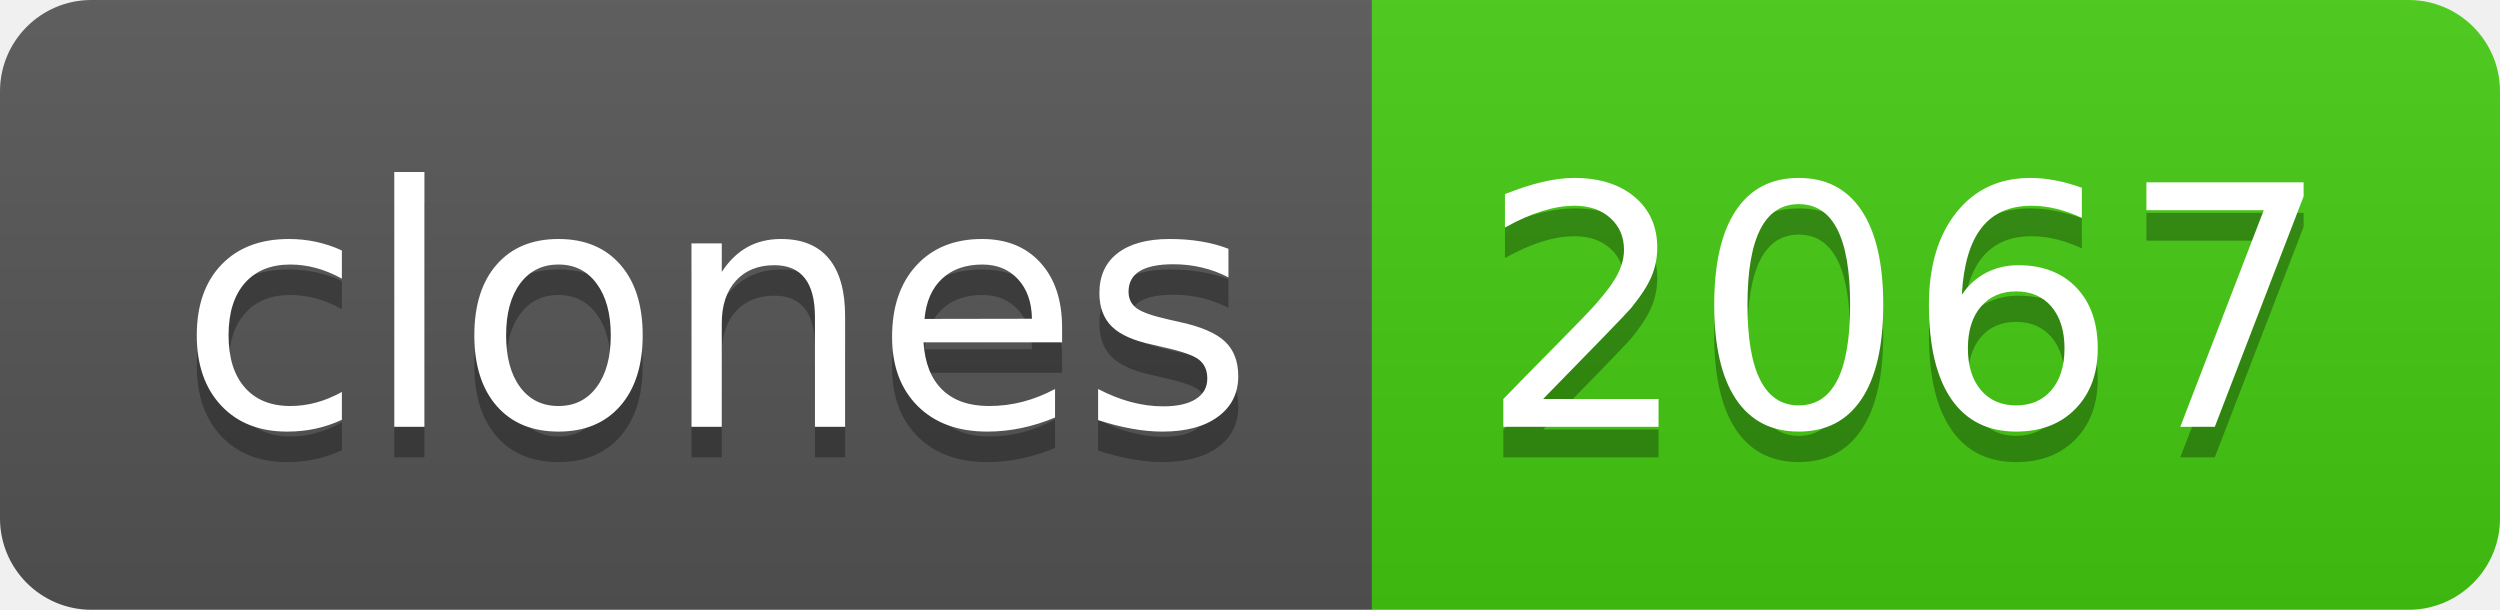
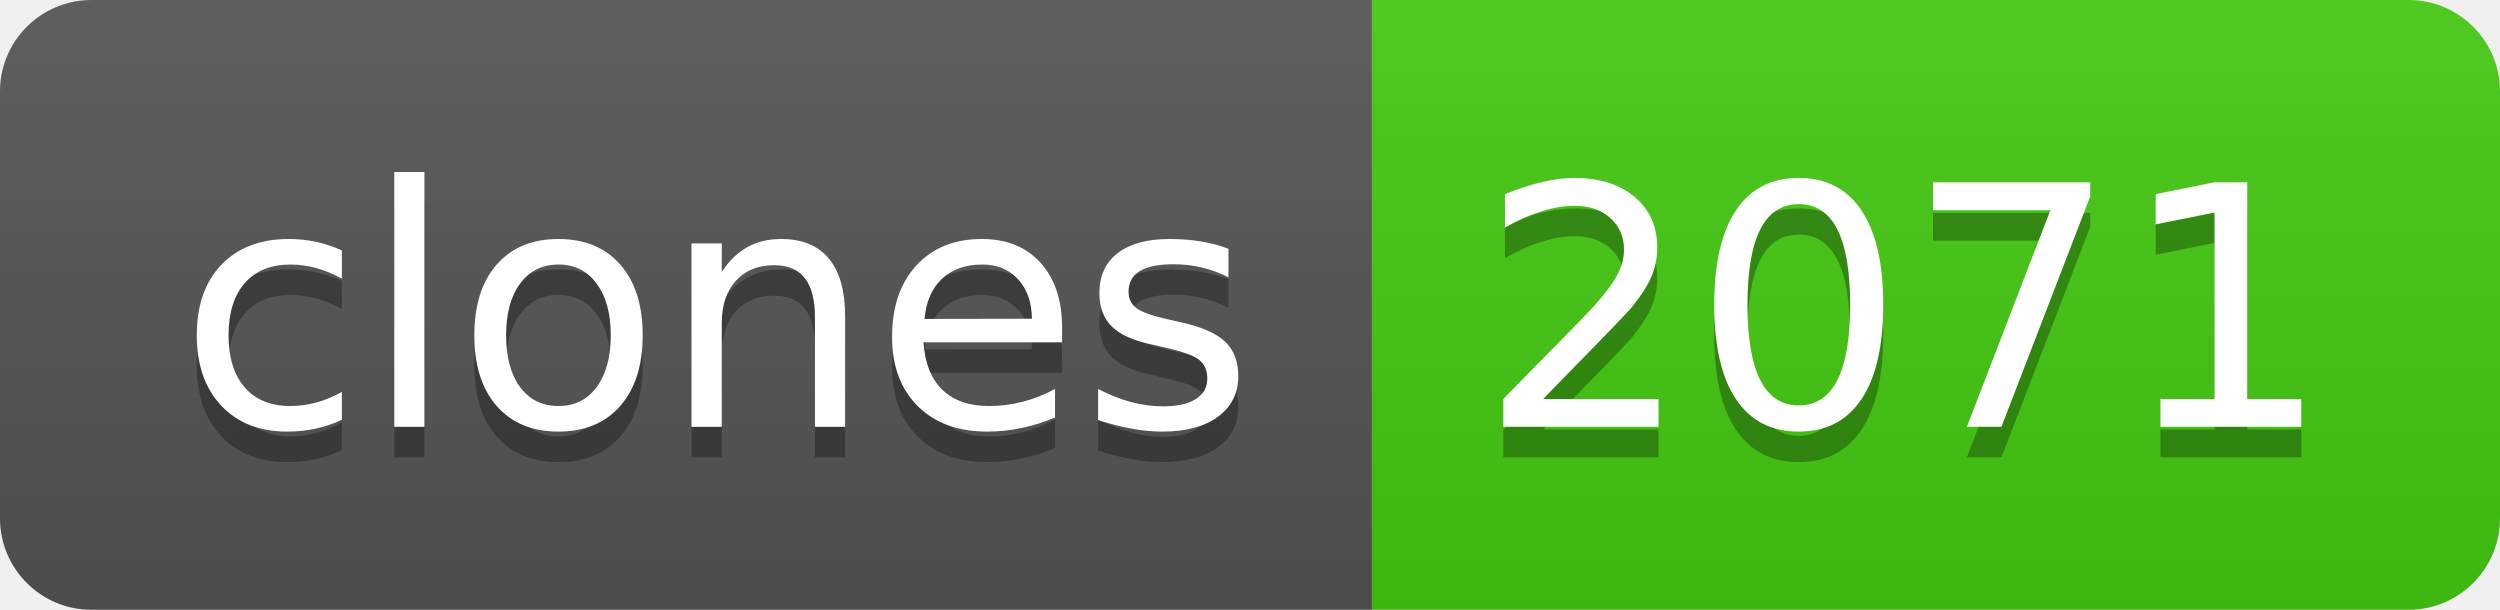
- <svg xmlns="http://www.w3.org/2000/svg" width="82" height="20" role="img" aria-label="clones: 2067">
+ <svg xmlns="http://www.w3.org/2000/svg" width="82" height="20" role="img" aria-label="clones: 2071">
  <linearGradient id="s" x2="0" y2="100%">
    <stop offset="0" stop-color="#bbb" stop-opacity=".1" />
    <stop offset="1" stop-opacity=".1" />
  </linearGradient>
  <clipPath id="r">
    <rect width="82" height="20" rx="3" fill="#fff" />
  </clipPath>
  <g clip-path="url(#r)">
    <rect width="45" height="20" fill="#555" />
    <rect x="45" width="37" height="20" fill="#4c1" />
    <rect width="82" height="20" fill="url(#s)" />
  </g>
  <g fill="#fff" text-anchor="middle" font-family="Verdana,Geneva,DejaVu Sans,sans-serif" text-rendering="geometricPrecision" font-size="110">
    <text aria-hidden="true" x="235" y="150" fill="#010101" fill-opacity=".3" transform="scale(.1)" textLength="350">clones</text>
    <text x="235" y="140" transform="scale(.1)" fill="#fff" textLength="350">clones</text>
-     <text aria-hidden="true" x="625" y="150" fill="#010101" fill-opacity=".3" transform="scale(.1)" textLength="270">2067</text>
-     <text x="625" y="140" transform="scale(.1)" fill="#fff" textLength="270">2067</text>
+     <text aria-hidden="true" x="625" y="150" fill="#010101" fill-opacity=".3" transform="scale(.1)" textLength="270">2071</text>
+     <text x="625" y="140" transform="scale(.1)" fill="#fff" textLength="270">2071</text>
  </g>
</svg>
